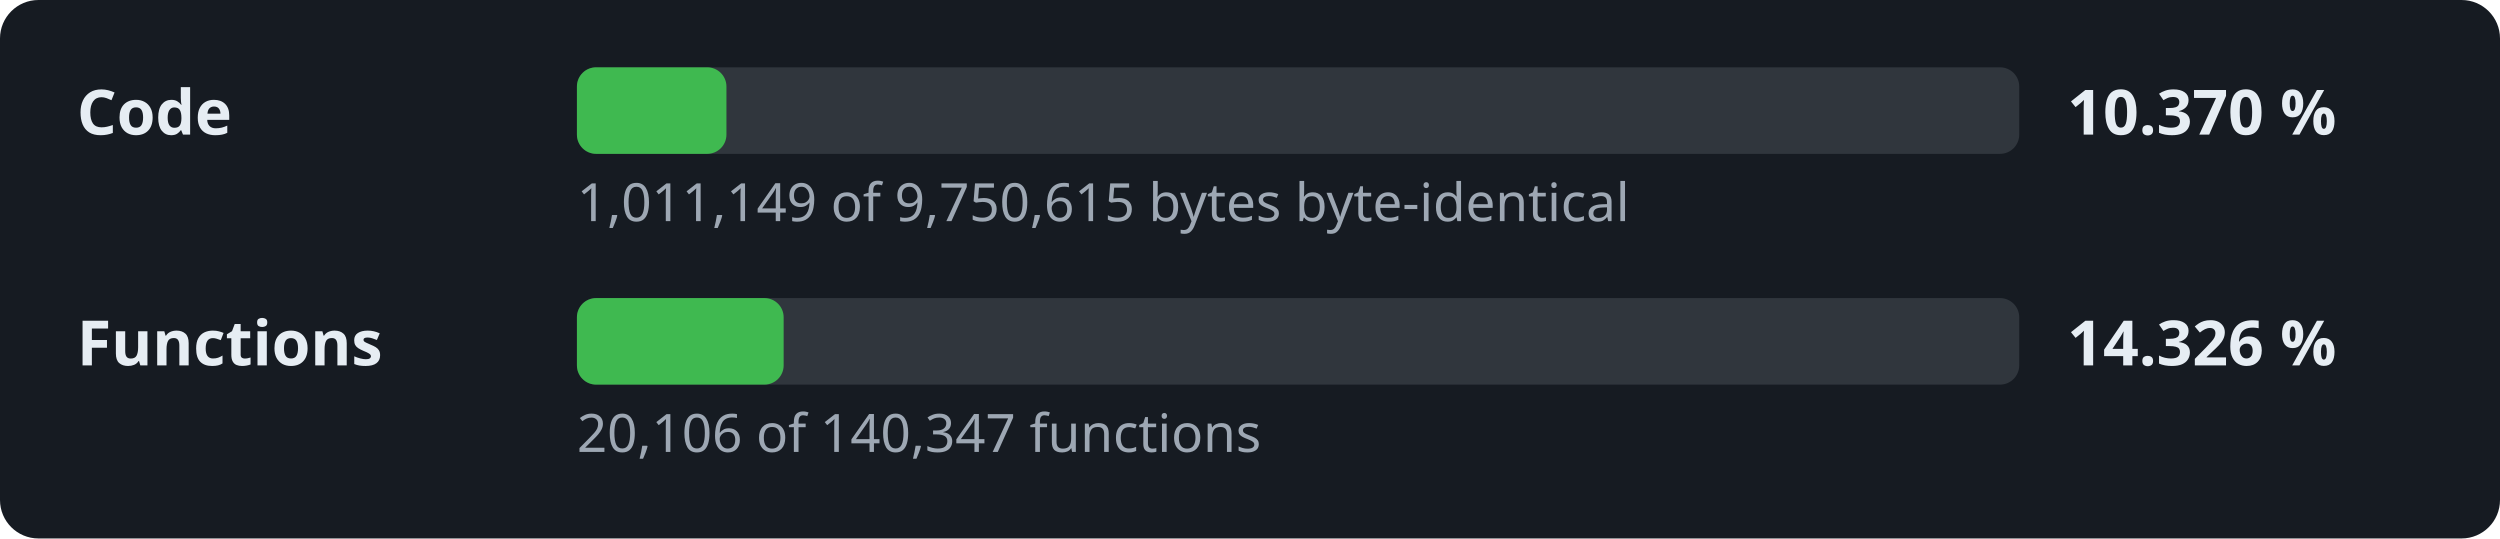
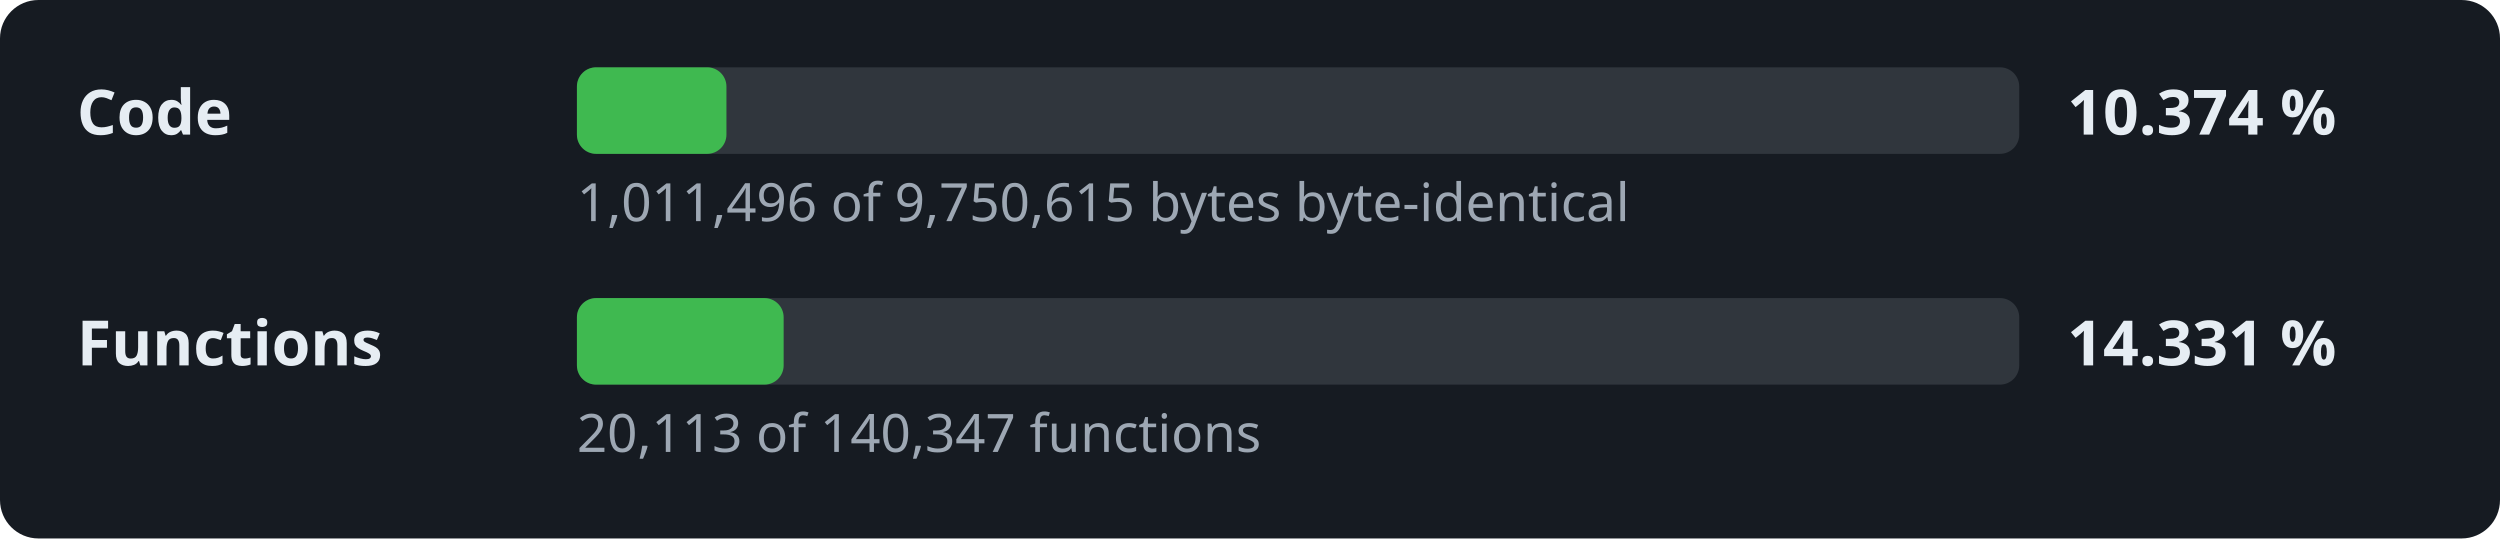
- <svg xmlns="http://www.w3.org/2000/svg" width="520" height="112" viewBox="0 0 520 112" role="img" aria-label="Decompilation progress: 10.370 % of the code">
+ <svg xmlns="http://www.w3.org/2000/svg" width="520" height="112" viewBox="0 0 520 112" role="img" aria-label="Decompilation progress: 10.374 % of the code">
  <style>.l,.v{font:600 13px sans-serif;fill:#e6edf3}.d{font:11px sans-serif;fill:#9da7b3}.t{fill:#30363d}.f{fill:#3fb950}</style>
  <rect width="520" height="112" rx="8" fill="#161b22" />
  <text x="16" y="28" class="l">Code</text>
  <rect x="120" y="14" width="300" height="18" rx="4" class="t" />
  <rect x="120" y="14" width="31.1" height="18" rx="4" class="f" />
-   <text x="430" y="28" class="v">10.370 %</text>
-   <text x="120" y="46" class="d">1,011,149 of 9,750,615 bytes byte-identical</text>
+   <text x="430" y="28" class="v">10.374 %</text>
+   <text x="120" y="46" class="d">1,011,496 of 9,750,615 bytes byte-identical</text>
  <text x="16" y="76" class="l">Functions</text>
  <rect x="120" y="62" width="300" height="18" rx="4" class="t" />
  <rect x="120" y="62" width="43.0" height="18" rx="4" class="f" />
-   <text x="430" y="76" class="v">14.326 %</text>
-   <text x="120" y="94" class="d">20,106 of 140,347 functions</text>
+   <text x="430" y="76" class="v">14.331 %</text>
+   <text x="120" y="94" class="d">20,113 of 140,347 functions</text>
</svg>
